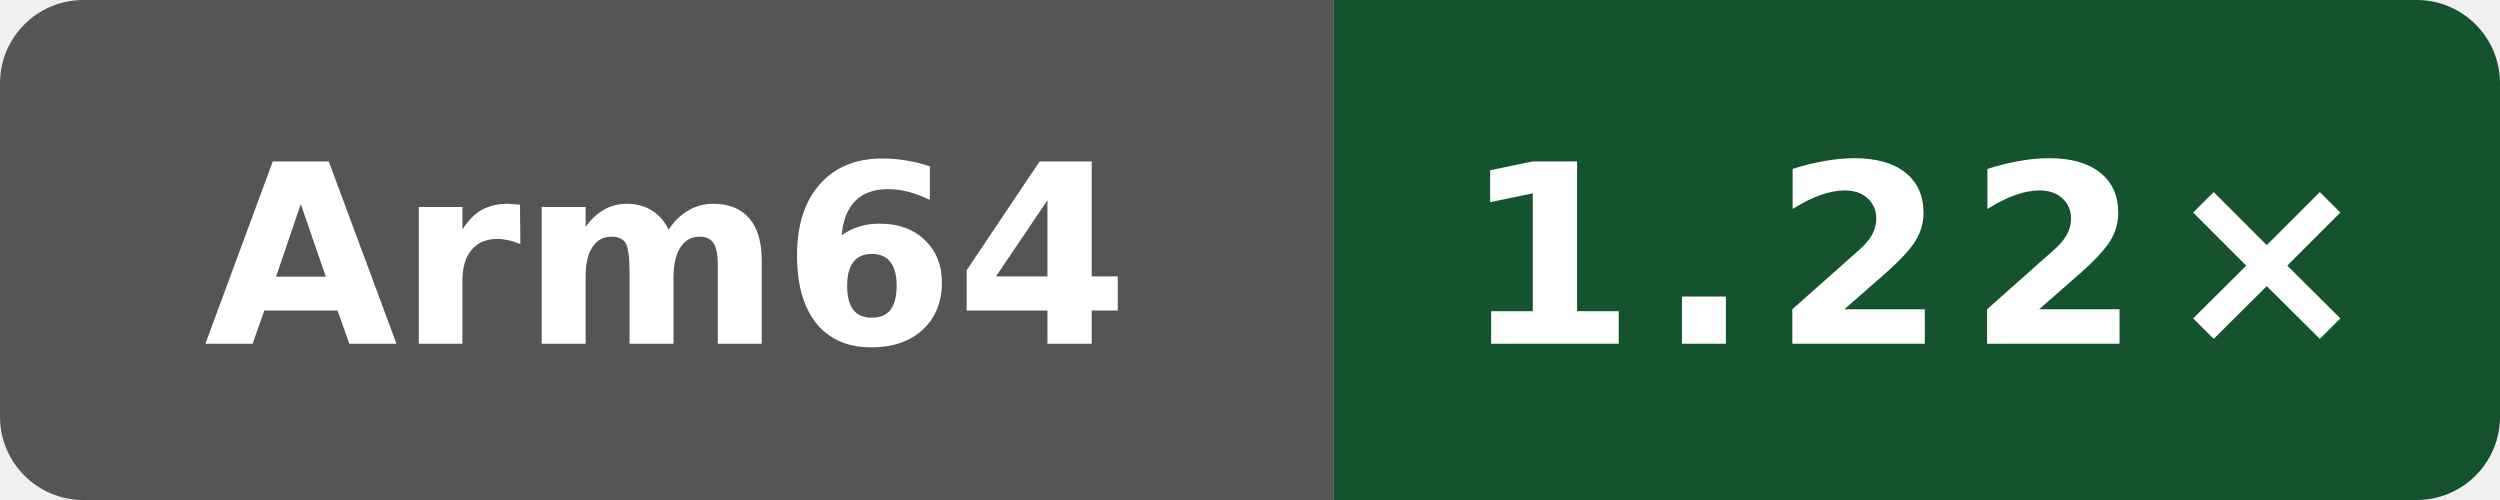
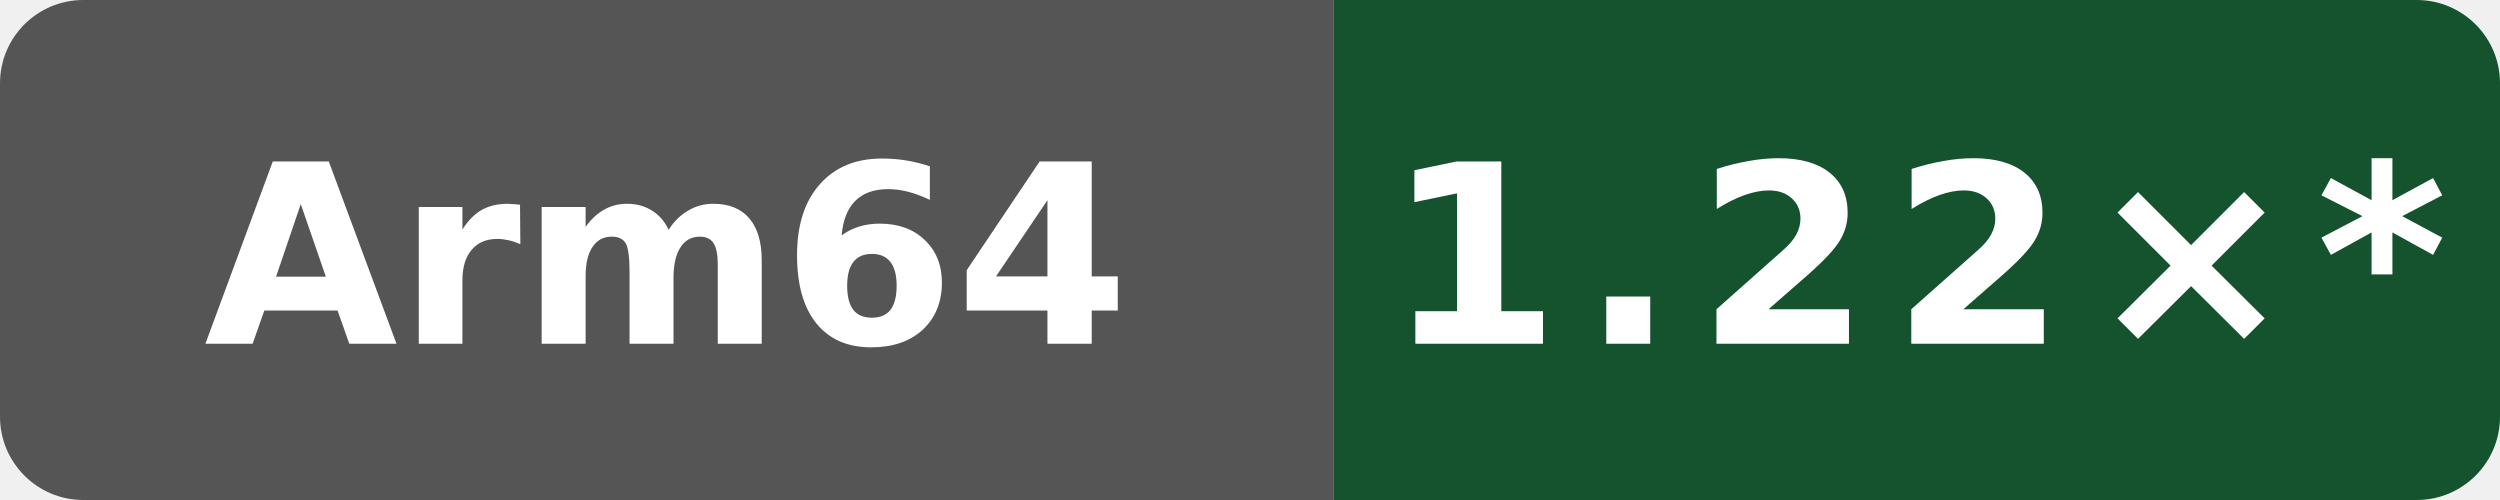
- <svg xmlns="http://www.w3.org/2000/svg" data-original-label="Public subset vs Clang" data-original-message="1.22×" width="120" height="24" viewBox="0 0 120 24" role="img" aria-label="Public subset vs Clang; aarch64; measured 56c86f755ec2b56e235b3f5e5ff76e6d147c3f93; 8 commits behind main: 1.22×">
+ <svg xmlns="http://www.w3.org/2000/svg" data-original-label="Public subset vs Clang" data-original-message="1.22×" width="120" height="24" viewBox="0 0 120 24" role="img" aria-label="Public subset vs Clang; aarch64; measured 56c86f755ec2b56e235b3f5e5ff76e6d147c3f93; 16 commits behind main: 1.22×*">
  <defs>
    <clipPath id="badge">
      <rect width="120" height="24" rx="4" />
    </clipPath>
  </defs>
  <g clip-path="url(#badge)">
    <rect width="64" height="24" fill="#555" />
    <rect x="64" width="56" height="24" fill="#14532d" />
  </g>
  <text x="32" y="16.5" fill="#fff" text-anchor="middle" font-family="Verdana,Geneva,DejaVu Sans,sans-serif" font-size="12" font-weight="700" textLength="39" lengthAdjust="spacingAndGlyphs">Arm64</text>
-   <text x="92" y="16.5" fill="#fff" text-anchor="middle" font-family="Verdana,Geneva,DejaVu Sans,sans-serif" font-size="12" font-weight="700" letter-spacing="1" textLength="39" lengthAdjust="spacingAndGlyphs">1.22×</text>
+   <text x="92" y="16.5" fill="#fff" text-anchor="middle" font-family="Verdana,Geneva,DejaVu Sans,sans-serif" font-size="12" font-weight="700" letter-spacing="1" textLength="44" lengthAdjust="spacingAndGlyphs">1.22×*</text>
</svg>
